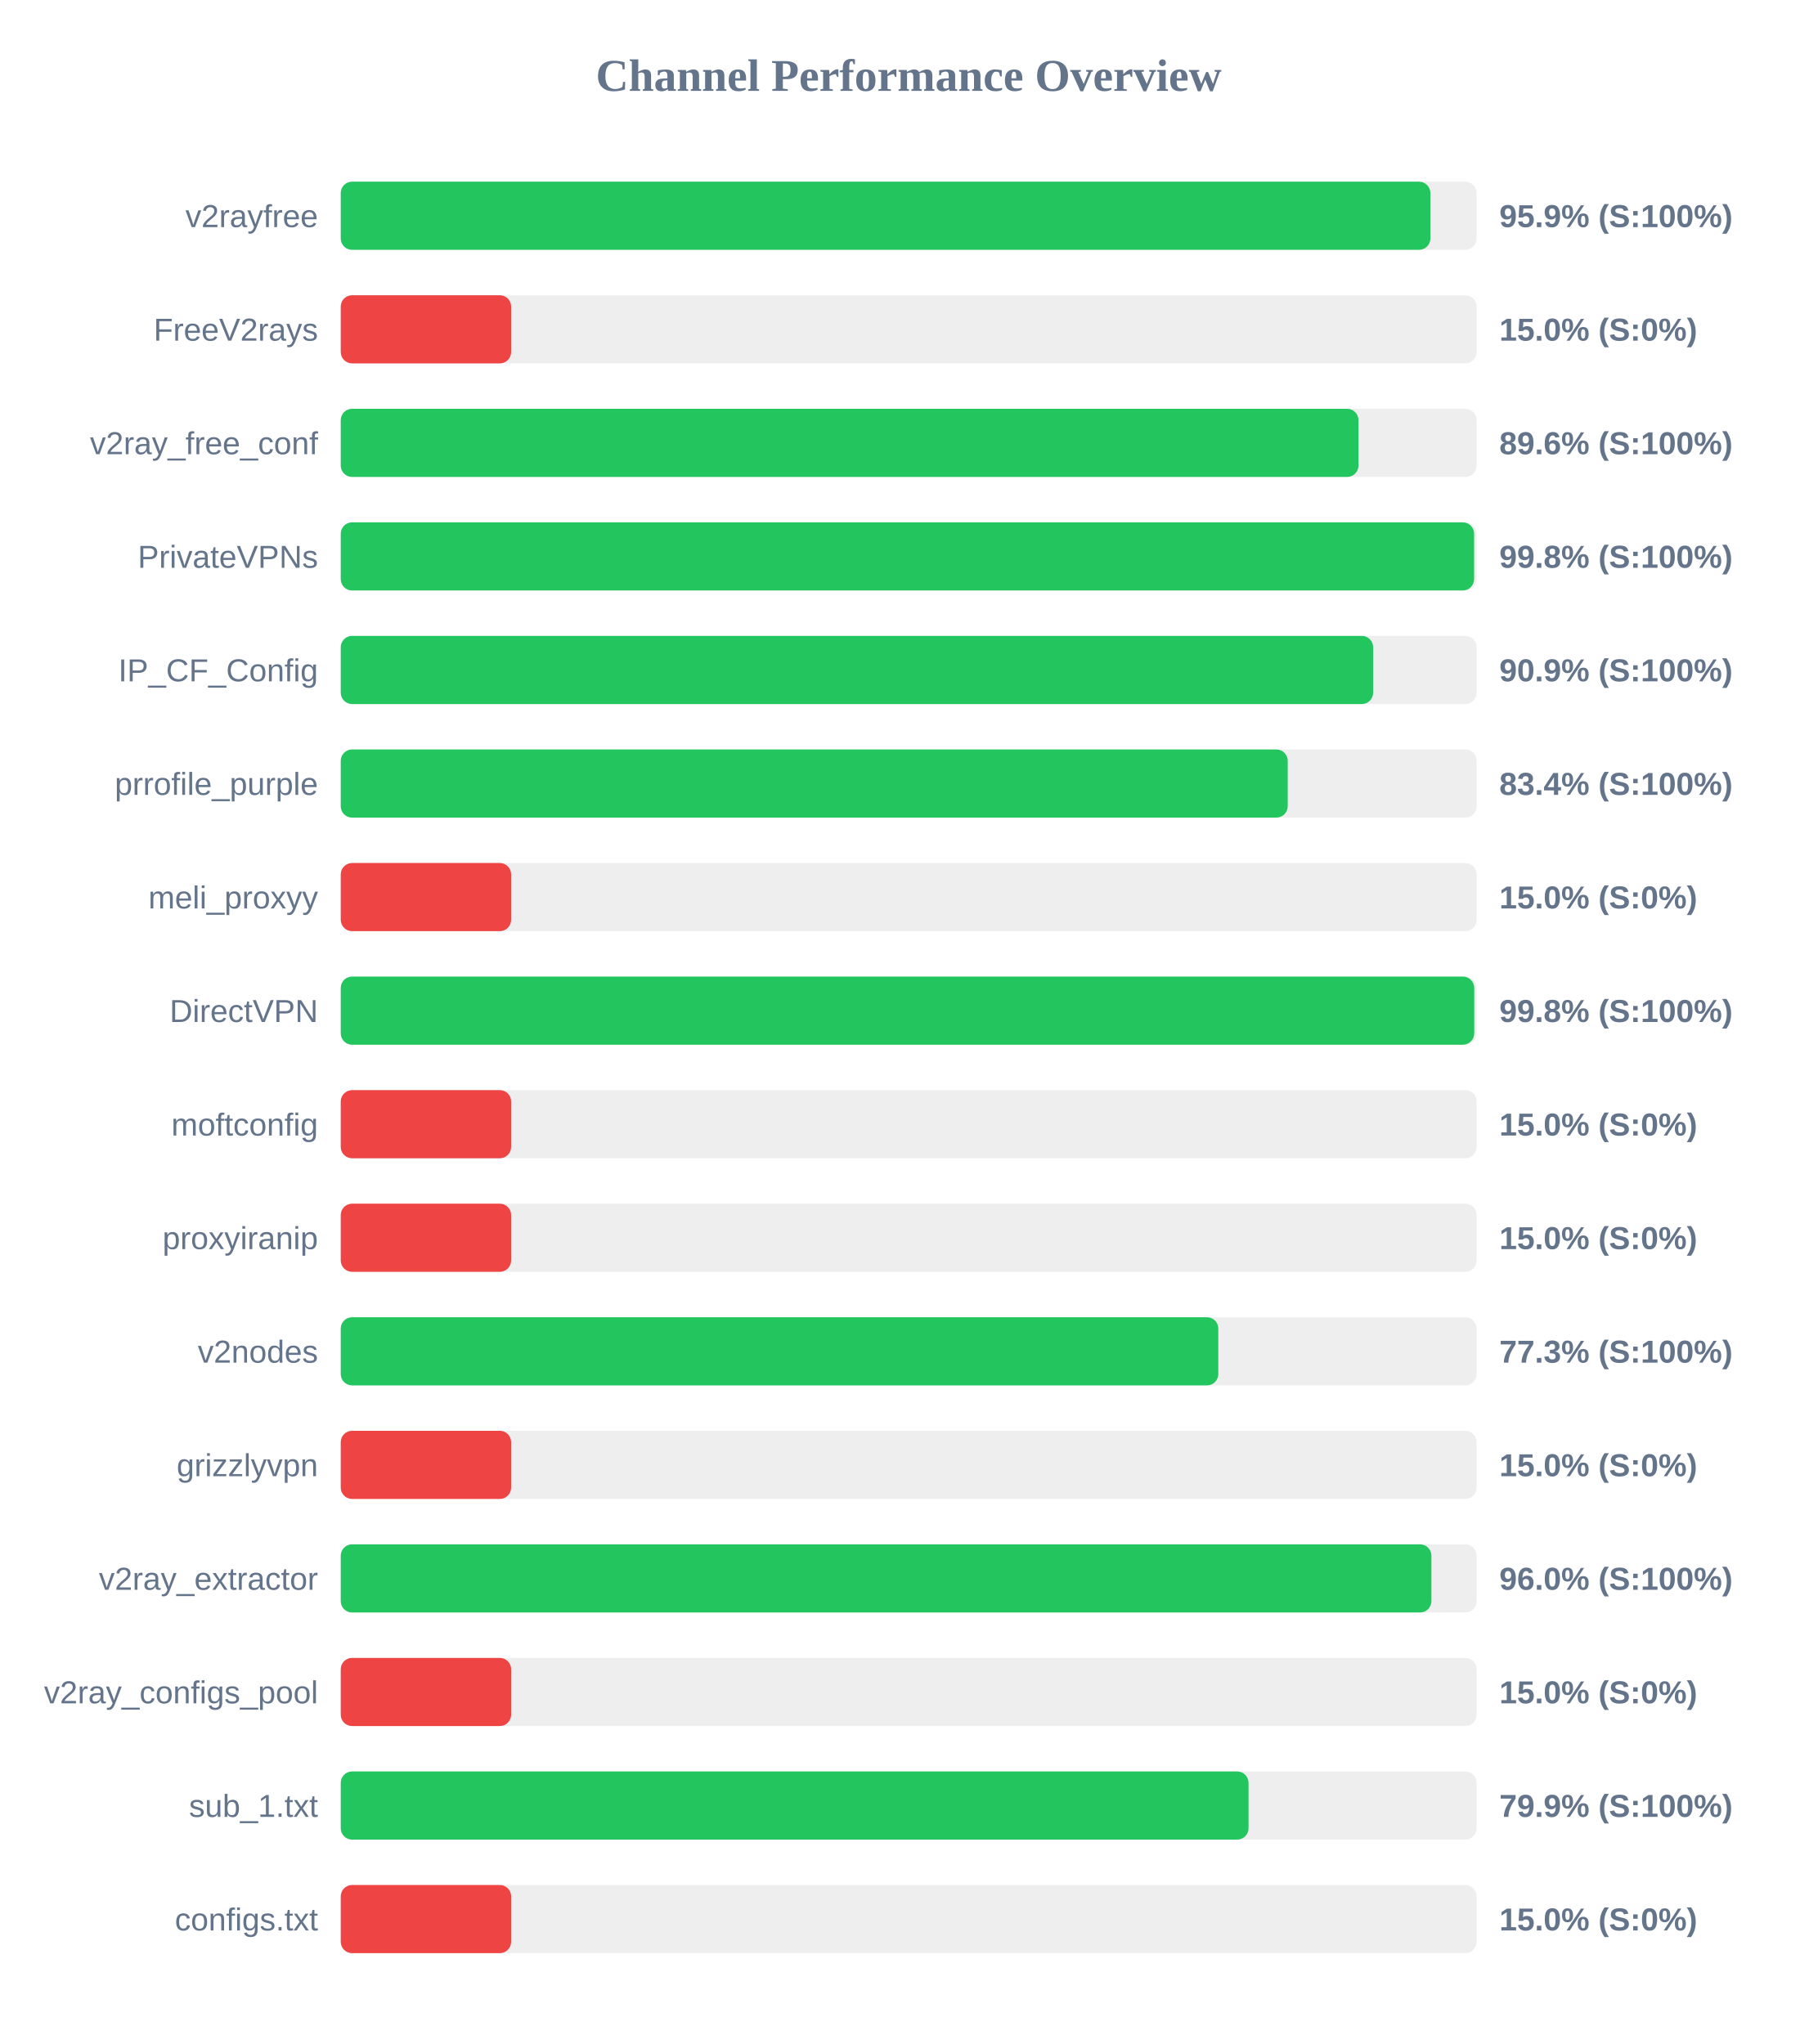
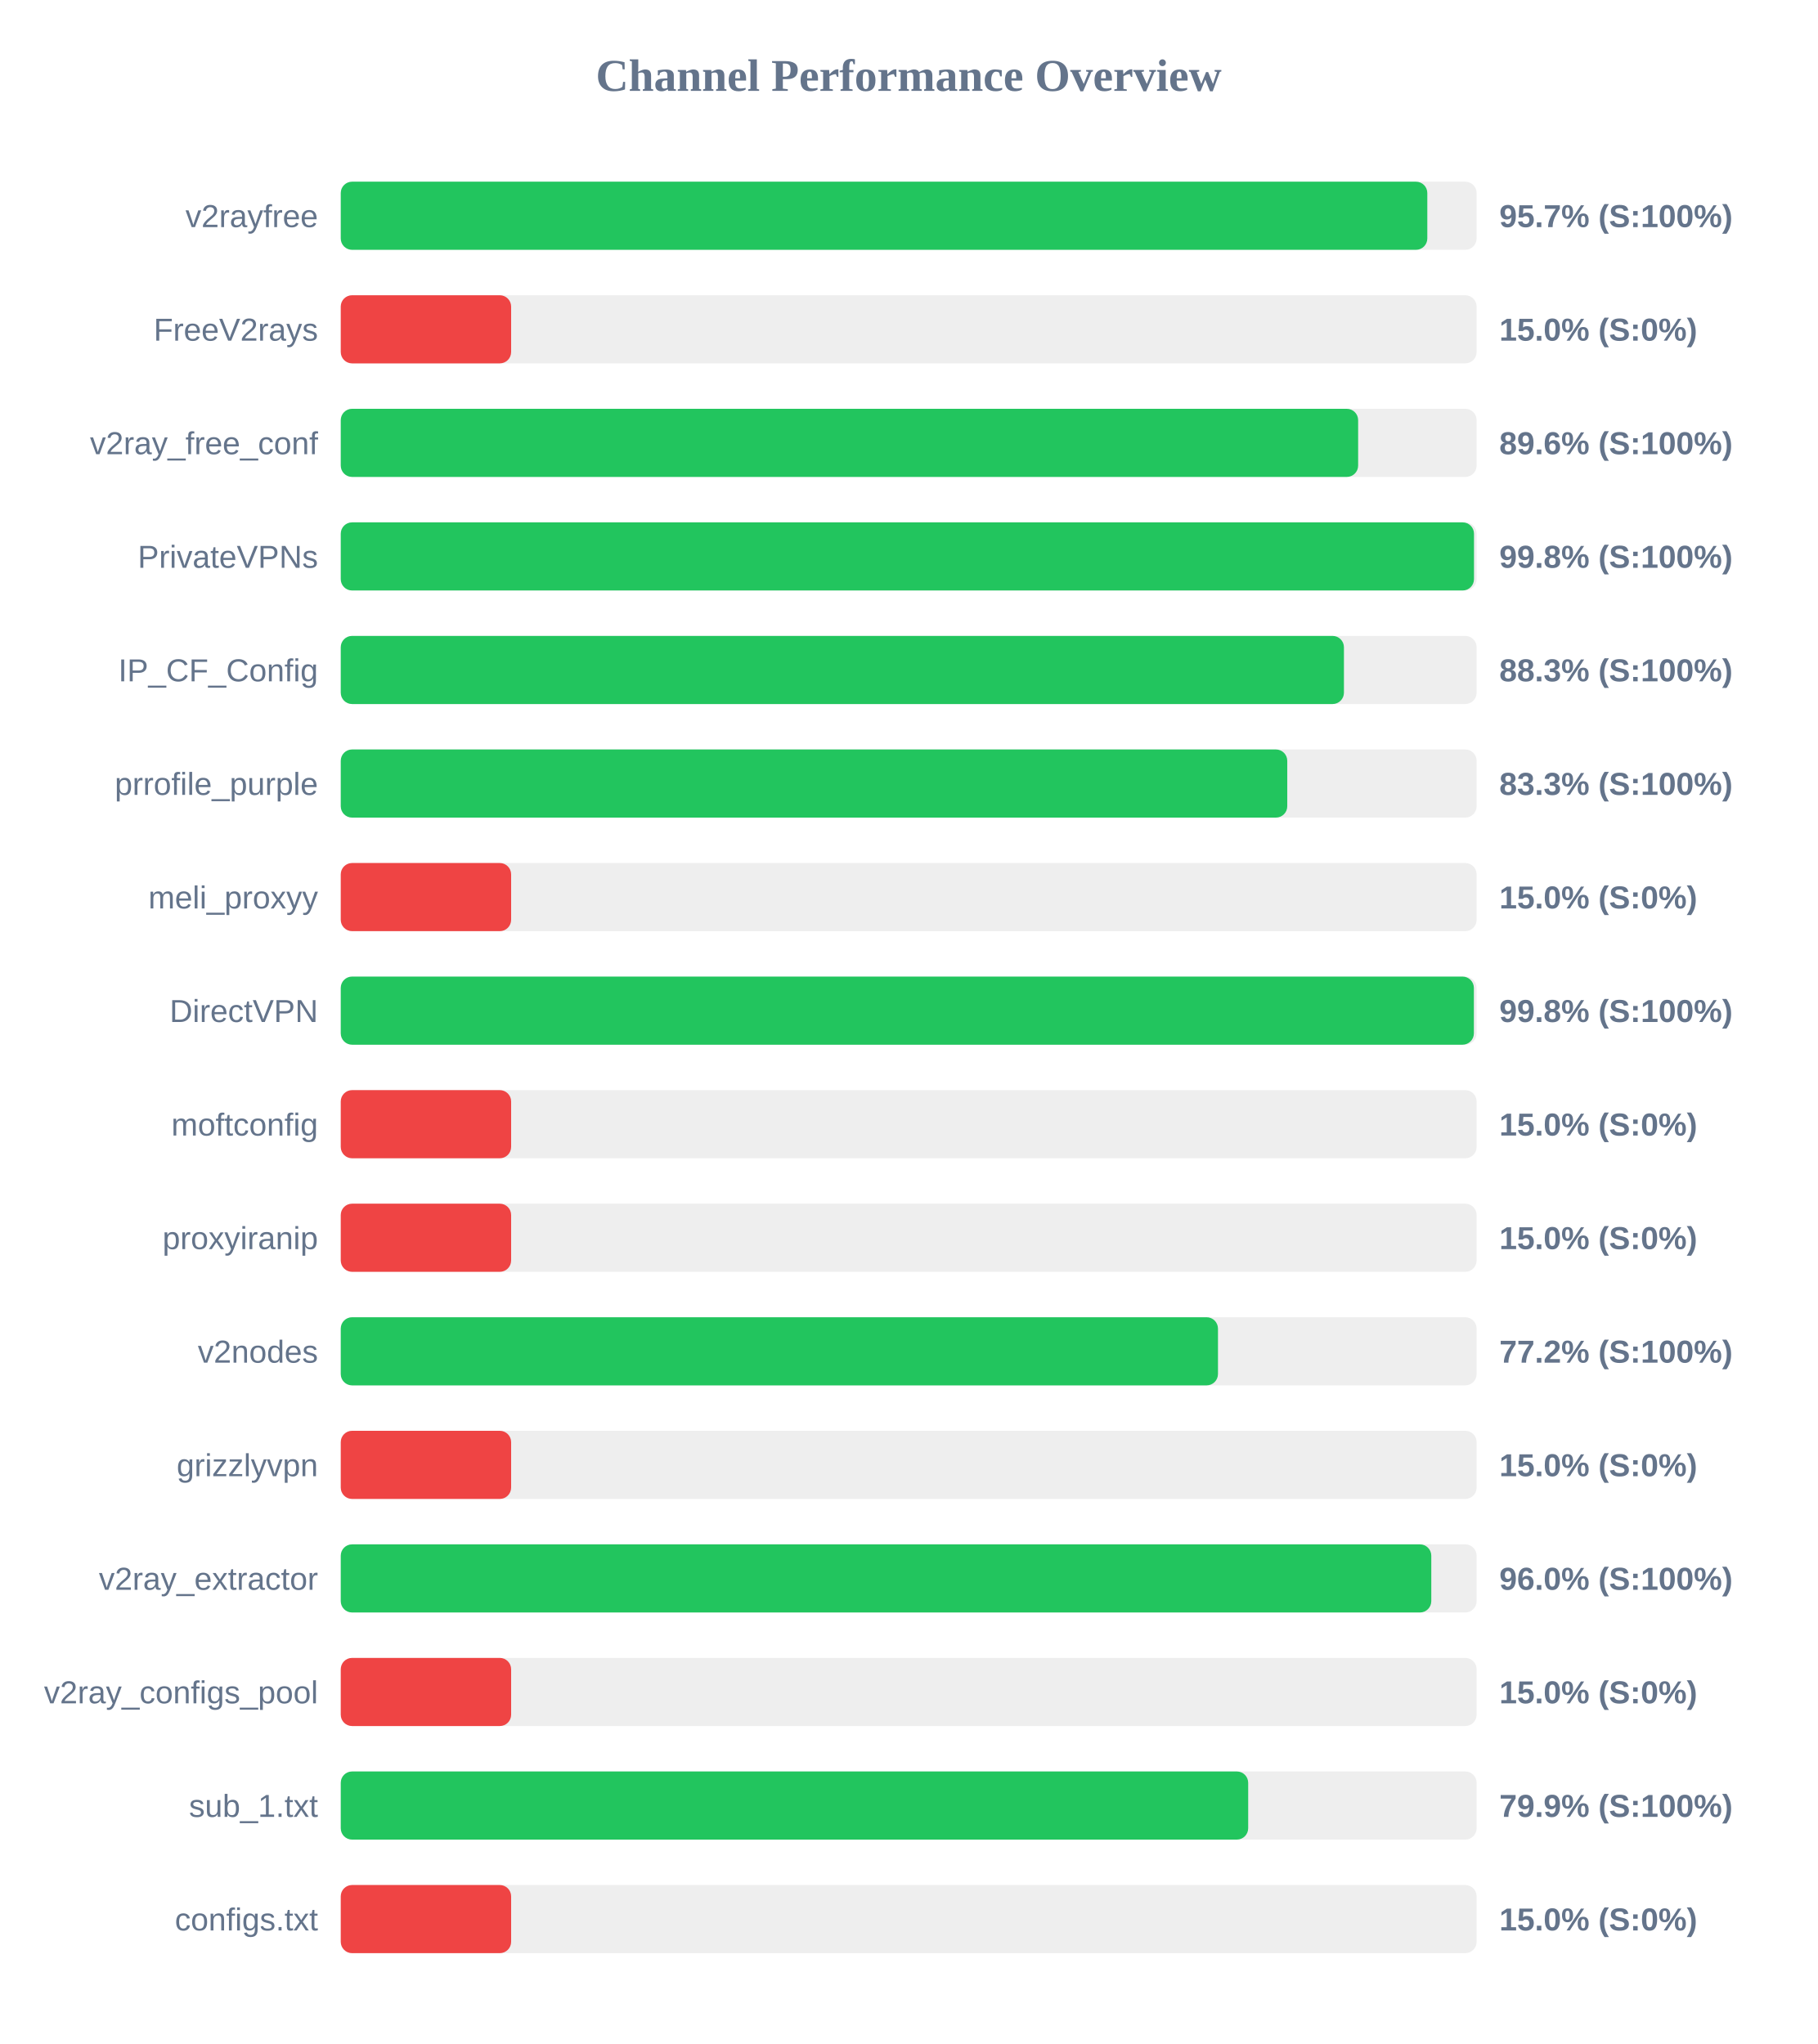
<svg xmlns="http://www.w3.org/2000/svg" width="800" height="900" version="1.1">
  <style>
        .row { font: 14px Arial; fill: #64748b; }
        .score { font: bold 14px Arial; fill: #64748b; }
    </style>
  <text x="400" y="40" text-anchor="middle" font-size="20px" font-weight="bold" fill="#64748b">Channel Performance Overview</text>
  <rect x="150" y="80" width="500" height="30" fill="#eee" rx="5" />
-   <rect x="150" y="80" width="479.65" height="30" fill="#22c55e" rx="5" />
+   <rect x="150" y="80" width="478.3" height="30" fill="#22c55e" rx="5" />
  <text x="140" y="100" text-anchor="end" class="row">v2rayfree</text>
-   <text x="660" y="100" text-anchor="start" class="score">95.9% (S:100%)</text>
+   <text x="660" y="100" text-anchor="start" class="score">95.7% (S:100%)</text>
  <rect x="150" y="130" width="500" height="30" fill="#eee" rx="5" />
  <rect x="150" y="130" width="75.0" height="30" fill="#ef4444" rx="5" />
  <text x="140" y="150" text-anchor="end" class="row">FreeV2rays</text>
  <text x="660" y="150" text-anchor="start" class="score">15.0% (S:0%)</text>
  <rect x="150" y="180" width="500" height="30" fill="#eee" rx="5" />
-   <rect x="150" y="180" width="448.0" height="30" fill="#22c55e" rx="5" />
+   <rect x="150" y="180" width="447.85" height="30" fill="#22c55e" rx="5" />
  <text x="140" y="200" text-anchor="end" class="row">v2ray_free_conf</text>
  <text x="660" y="200" text-anchor="start" class="score">89.6% (S:100%)</text>
  <rect x="150" y="230" width="500" height="30" fill="#eee" rx="5" />
-   <rect x="150" y="230" width="498.9" height="30" fill="#22c55e" rx="5" />
+   <rect x="150" y="230" width="498.85" height="30" fill="#22c55e" rx="5" />
  <text x="140" y="250" text-anchor="end" class="row">PrivateVPNs</text>
  <text x="660" y="250" text-anchor="start" class="score">99.8% (S:100%)</text>
  <rect x="150" y="280" width="500" height="30" fill="#eee" rx="5" />
-   <rect x="150" y="280" width="454.45" height="30" fill="#22c55e" rx="5" />
+   <rect x="150" y="280" width="441.6" height="30" fill="#22c55e" rx="5" />
  <text x="140" y="300" text-anchor="end" class="row">IP_CF_Config</text>
-   <text x="660" y="300" text-anchor="start" class="score">90.9% (S:100%)</text>
+   <text x="660" y="300" text-anchor="start" class="score">88.3% (S:100%)</text>
  <rect x="150" y="330" width="500" height="30" fill="#eee" rx="5" />
-   <rect x="150" y="330" width="416.85" height="30" fill="#22c55e" rx="5" />
+   <rect x="150" y="330" width="416.65" height="30" fill="#22c55e" rx="5" />
  <text x="140" y="350" text-anchor="end" class="row">prrofile_purple</text>
-   <text x="660" y="350" text-anchor="start" class="score">83.4% (S:100%)</text>
+   <text x="660" y="350" text-anchor="start" class="score">83.3% (S:100%)</text>
  <rect x="150" y="380" width="500" height="30" fill="#eee" rx="5" />
  <rect x="150" y="380" width="75.0" height="30" fill="#ef4444" rx="5" />
  <text x="140" y="400" text-anchor="end" class="row">meli_proxyy</text>
  <text x="660" y="400" text-anchor="start" class="score">15.0% (S:0%)</text>
  <rect x="150" y="430" width="500" height="30" fill="#eee" rx="5" />
-   <rect x="150" y="430" width="498.95" height="30" fill="#22c55e" rx="5" />
+   <rect x="150" y="430" width="498.8" height="30" fill="#22c55e" rx="5" />
  <text x="140" y="450" text-anchor="end" class="row">DirectVPN</text>
  <text x="660" y="450" text-anchor="start" class="score">99.8% (S:100%)</text>
  <rect x="150" y="480" width="500" height="30" fill="#eee" rx="5" />
  <rect x="150" y="480" width="75.0" height="30" fill="#ef4444" rx="5" />
  <text x="140" y="500" text-anchor="end" class="row">moftconfig</text>
  <text x="660" y="500" text-anchor="start" class="score">15.0% (S:0%)</text>
  <rect x="150" y="530" width="500" height="30" fill="#eee" rx="5" />
  <rect x="150" y="530" width="75.0" height="30" fill="#ef4444" rx="5" />
  <text x="140" y="550" text-anchor="end" class="row">proxyiranip</text>
  <text x="660" y="550" text-anchor="start" class="score">15.0% (S:0%)</text>
  <rect x="150" y="580" width="500" height="30" fill="#eee" rx="5" />
-   <rect x="150" y="580" width="386.3" height="30" fill="#22c55e" rx="5" />
+   <rect x="150" y="580" width="386.15" height="30" fill="#22c55e" rx="5" />
  <text x="140" y="600" text-anchor="end" class="row">v2nodes</text>
-   <text x="660" y="600" text-anchor="start" class="score">77.3% (S:100%)</text>
+   <text x="660" y="600" text-anchor="start" class="score">77.2% (S:100%)</text>
  <rect x="150" y="630" width="500" height="30" fill="#eee" rx="5" />
  <rect x="150" y="630" width="75.0" height="30" fill="#ef4444" rx="5" />
  <text x="140" y="650" text-anchor="end" class="row">grizzlyvpn</text>
  <text x="660" y="650" text-anchor="start" class="score">15.0% (S:0%)</text>
  <rect x="150" y="680" width="500" height="30" fill="#eee" rx="5" />
-   <rect x="150" y="680" width="480.1" height="30" fill="#22c55e" rx="5" />
+   <rect x="150" y="680" width="480.05" height="30" fill="#22c55e" rx="5" />
  <text x="140" y="700" text-anchor="end" class="row">v2ray_extractor</text>
  <text x="660" y="700" text-anchor="start" class="score">96.0% (S:100%)</text>
  <rect x="150" y="730" width="500" height="30" fill="#eee" rx="5" />
  <rect x="150" y="730" width="75.0" height="30" fill="#ef4444" rx="5" />
  <text x="140" y="750" text-anchor="end" class="row">v2ray_configs_pool</text>
  <text x="660" y="750" text-anchor="start" class="score">15.0% (S:0%)</text>
  <rect x="150" y="780" width="500" height="30" fill="#eee" rx="5" />
-   <rect x="150" y="780" width="399.6" height="30" fill="#22c55e" rx="5" />
+   <rect x="150" y="780" width="399.45" height="30" fill="#22c55e" rx="5" />
  <text x="140" y="800" text-anchor="end" class="row">sub_1.txt</text>
  <text x="660" y="800" text-anchor="start" class="score">79.9% (S:100%)</text>
  <rect x="150" y="830" width="500" height="30" fill="#eee" rx="5" />
  <rect x="150" y="830" width="75.0" height="30" fill="#ef4444" rx="5" />
  <text x="140" y="850" text-anchor="end" class="row">configs.txt</text>
  <text x="660" y="850" text-anchor="start" class="score">15.0% (S:0%)</text>
</svg>
